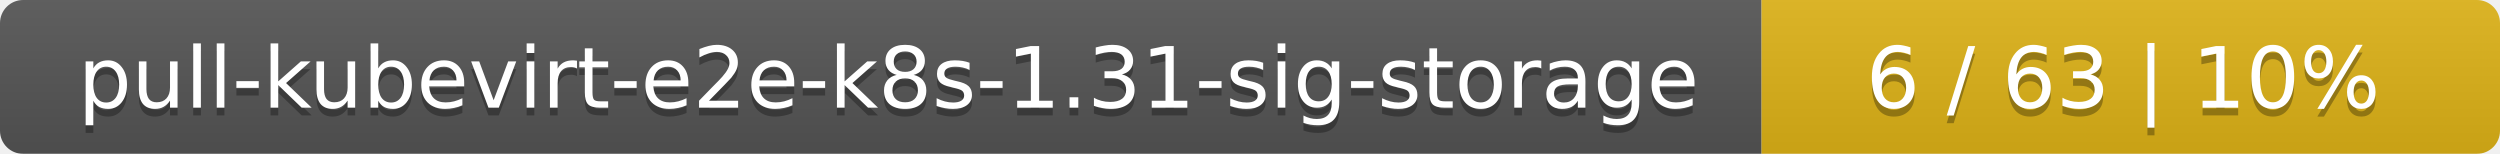
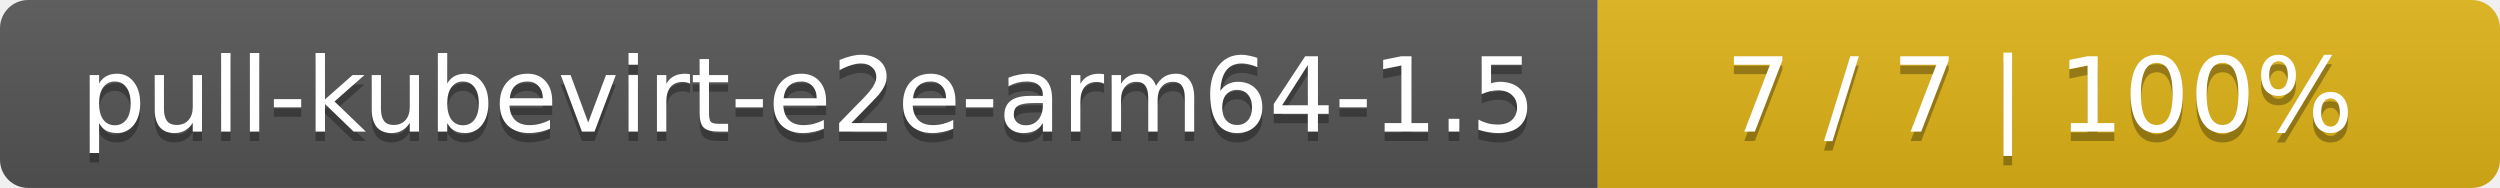
- <svg xmlns="http://www.w3.org/2000/svg" width="325" height="20">
+ <svg xmlns="http://www.w3.org/2000/svg" width="266" height="20">
  <linearGradient id="smooth" x2="0" y2="100%">
    <stop offset="0" stop-color="#bbb" stop-opacity=".1" />
    <stop offset="1" stop-opacity=".1" />
  </linearGradient>
  <mask id="round">
-     <rect width="325" height="20" rx="3" fill="#fff" />
+     <rect width="266" height="20" rx="3" fill="#fff" />
  </mask>
  <g mask="url(#round)">
-     <rect width="229" height="20" fill="#555" />
-     <rect x="229" width="96" height="20" fill="#dfb317" />
-     <rect width="325" height="20" fill="url(#smooth)" />
+     <rect width="170" height="20" fill="#555" />
+     <rect x="170" width="96" height="20" fill="#dfb317" />
+     <rect width="266" height="20" fill="url(#smooth)" />
  </g>
  <g fill="#fff" text-anchor="middle" font-family="DejaVu Sans,Verdana,Geneva,sans-serif" font-size="11">
-     <text x="115.5" y="15" fill="#010101" fill-opacity=".3">pull-kubevirt-e2e-k8s-1.31-sig-storage</text>
-     <text x="115.5" y="14">pull-kubevirt-e2e-k8s-1.31-sig-storage</text>
-     <text x="276" y="15" fill="#010101" fill-opacity=".3">6 / 63    |    10%</text>
-     <text x="276" y="14">6 / 63    |    10%</text>
+     <text x="86" y="15" fill="#010101" fill-opacity=".3">pull-kubevirt-e2e-arm64-1.5</text>
+     <text x="86" y="14">pull-kubevirt-e2e-arm64-1.5</text>
+     <text x="217" y="15" fill="#010101" fill-opacity=".3">7 / 7    |    100%</text>
+     <text x="217" y="14">7 / 7    |    100%</text>
  </g>
</svg>
